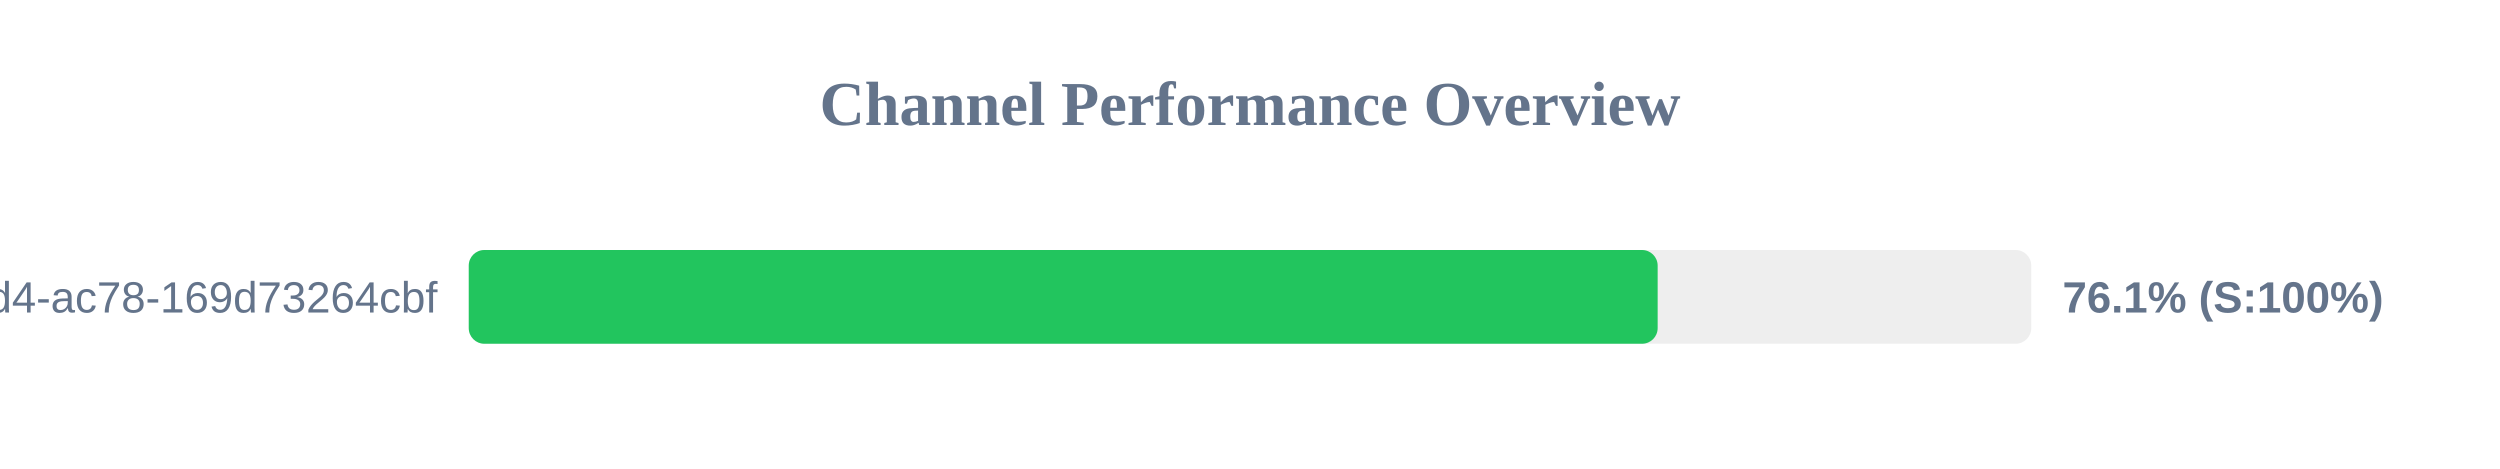
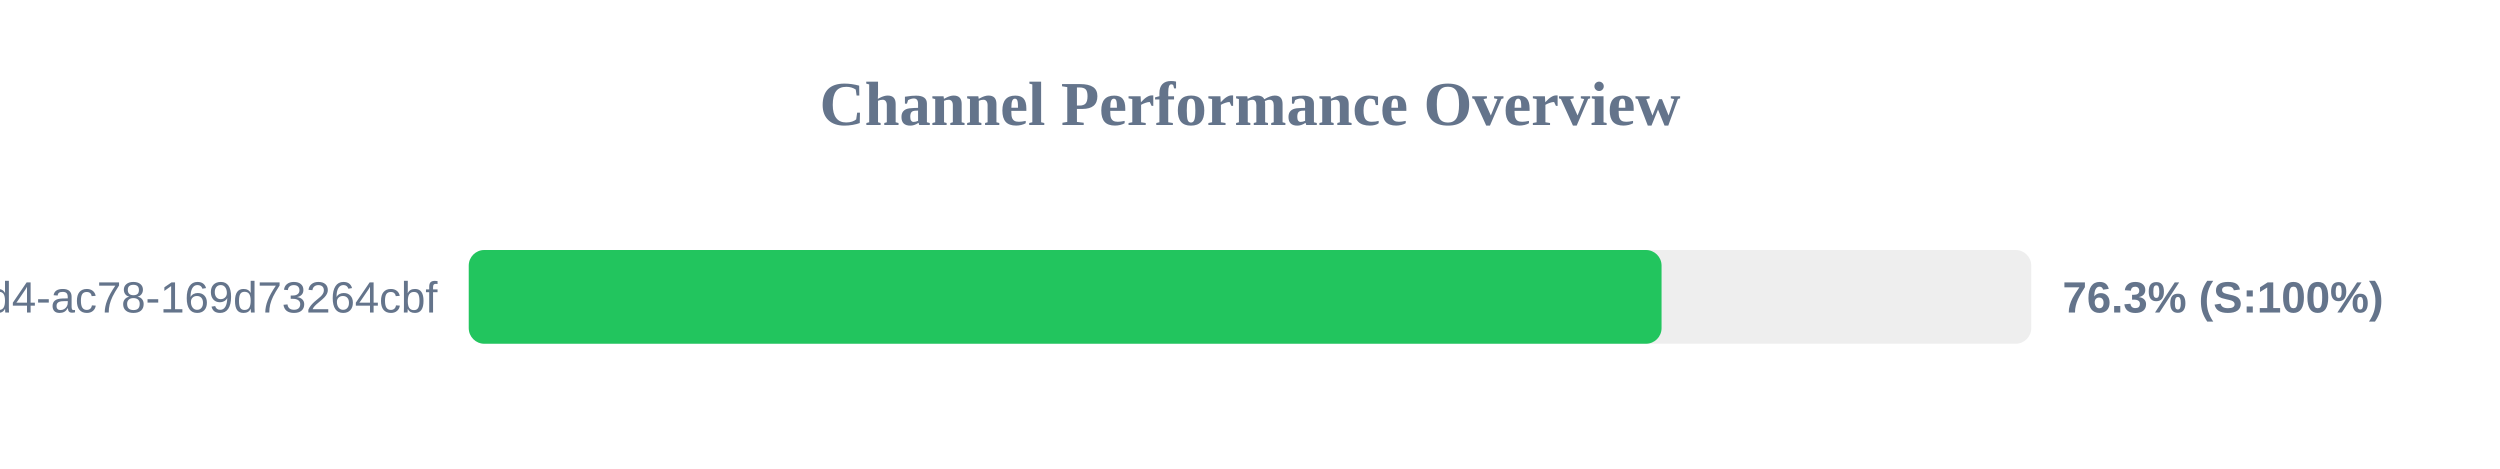
<svg xmlns="http://www.w3.org/2000/svg" width="800" height="150" version="1.1">
  <style>
        .row { font: 14px Arial; fill: #64748b; }
        .score { font: bold 14px Arial; fill: #64748b; }
    </style>
  <text x="400" y="40" text-anchor="middle" font-size="20px" font-weight="bold" fill="#64748b">Channel Performance Overview</text>
  <rect x="150" y="80" width="500" height="30" fill="#eee" rx="5" />
-   <rect x="150" y="80" width="380.45" height="30" fill="#22c55e" rx="5" />
+   <rect x="150" y="80" width="381.7" height="30" fill="#22c55e" rx="5" />
  <text x="140" y="100" text-anchor="end" class="row">?uuid=48c2c901-72e6-46d4-ac78-169d73264cbf</text>
-   <text x="660" y="100" text-anchor="start" class="score">76.1% (S:100%)</text>
+   <text x="660" y="100" text-anchor="start" class="score">76.3% (S:100%)</text>
</svg>
